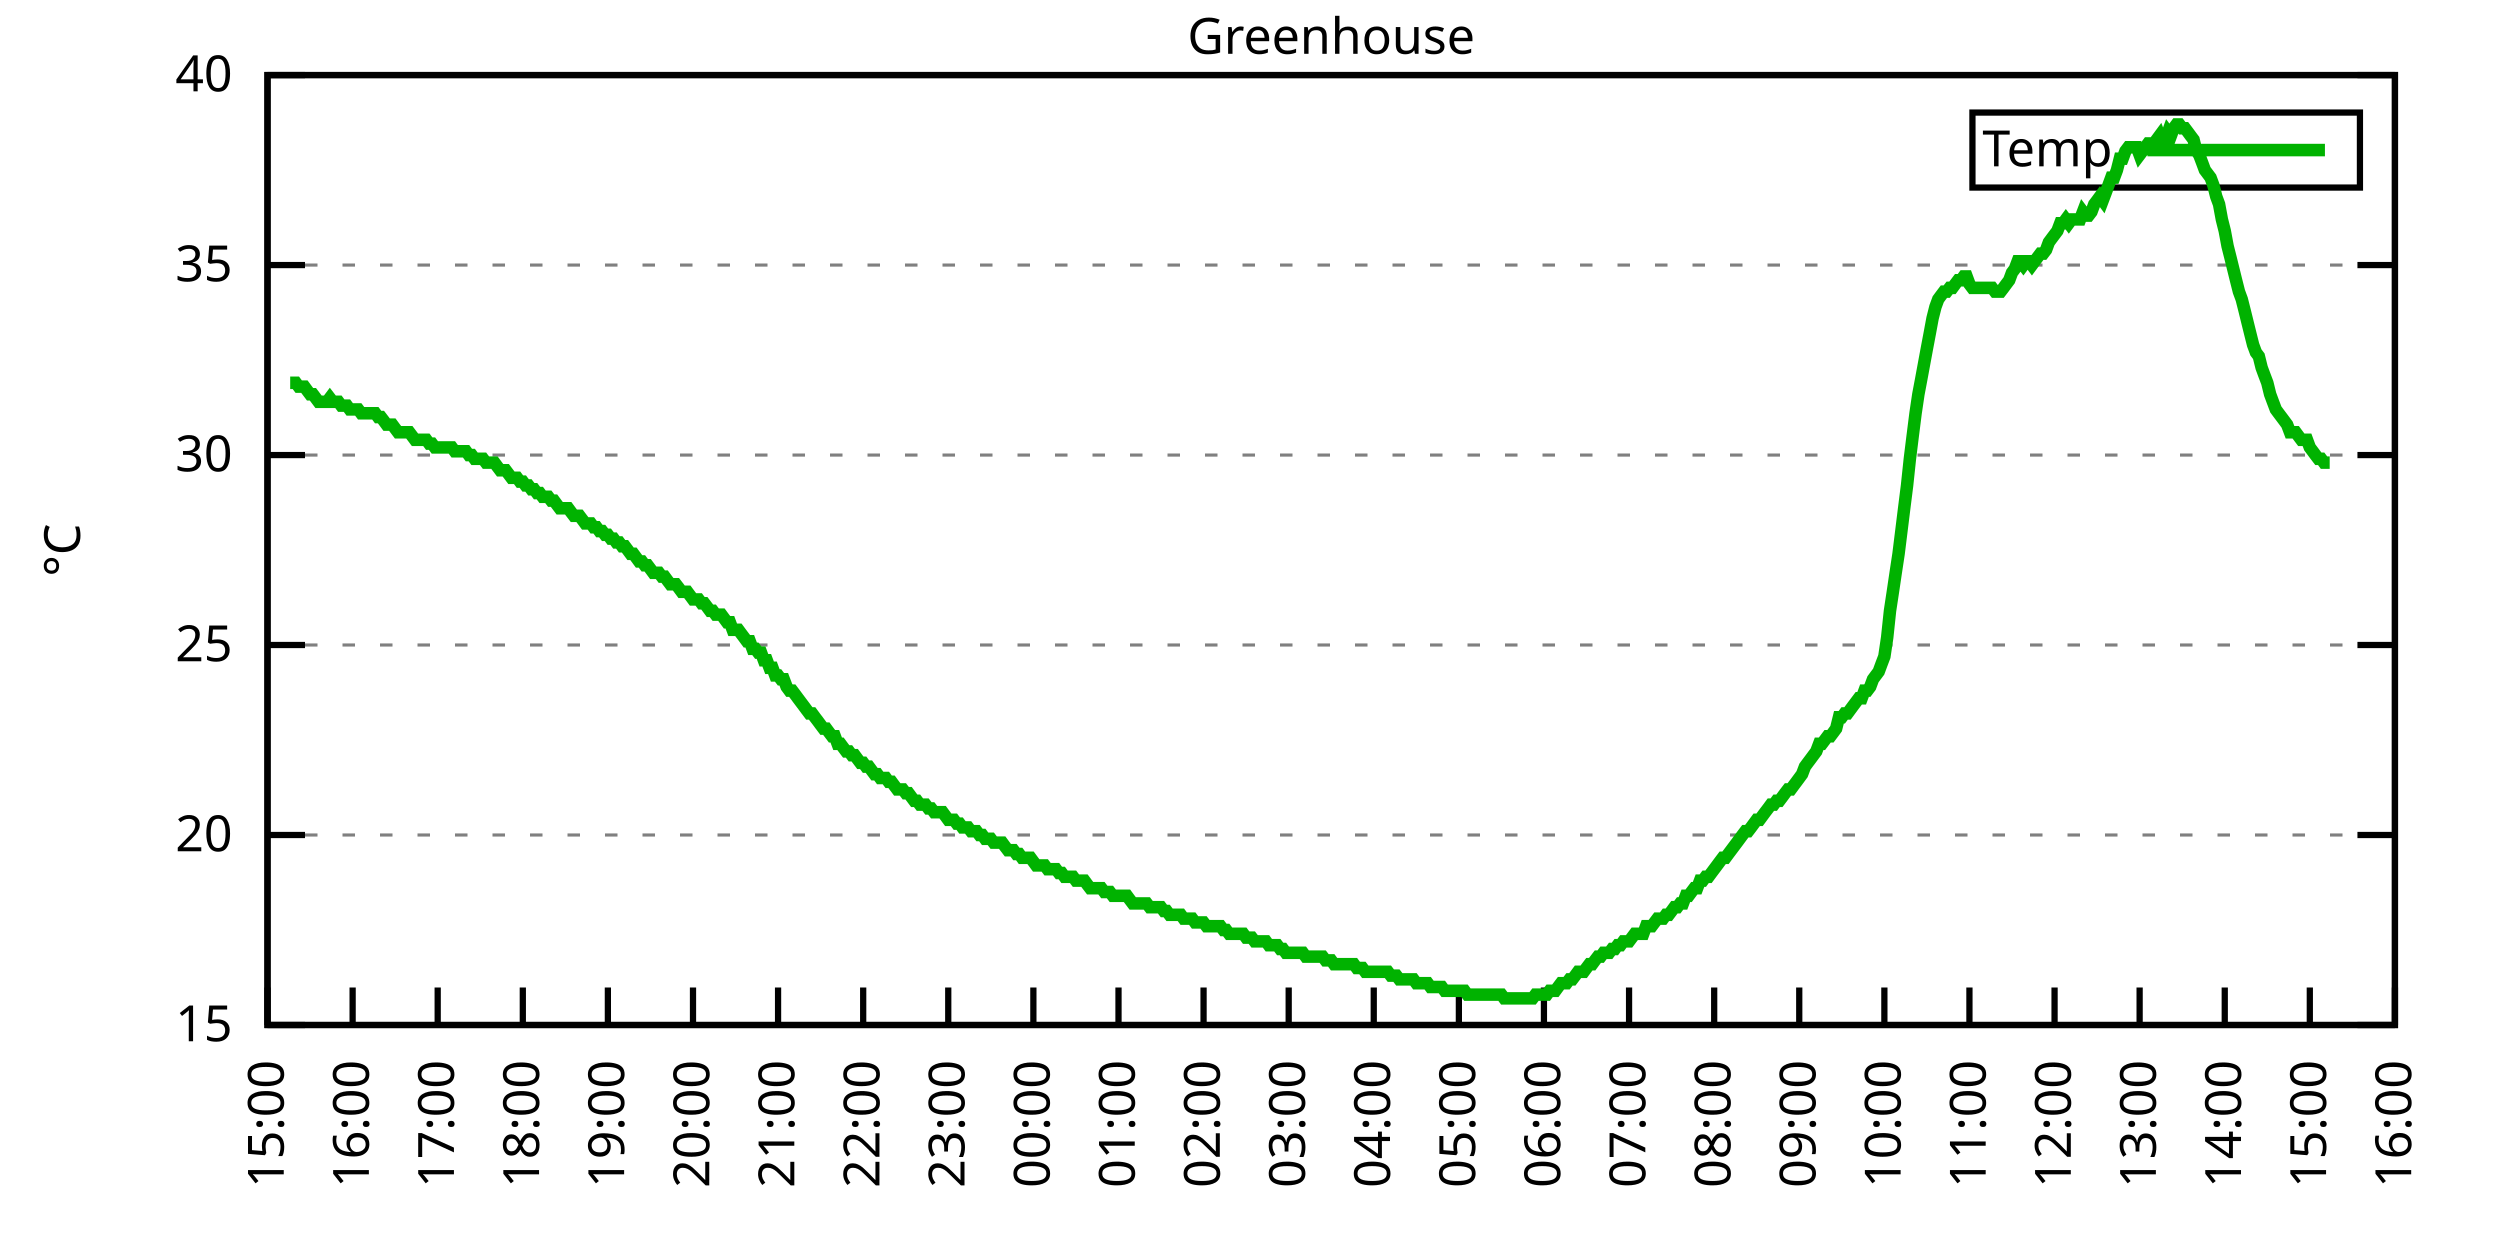
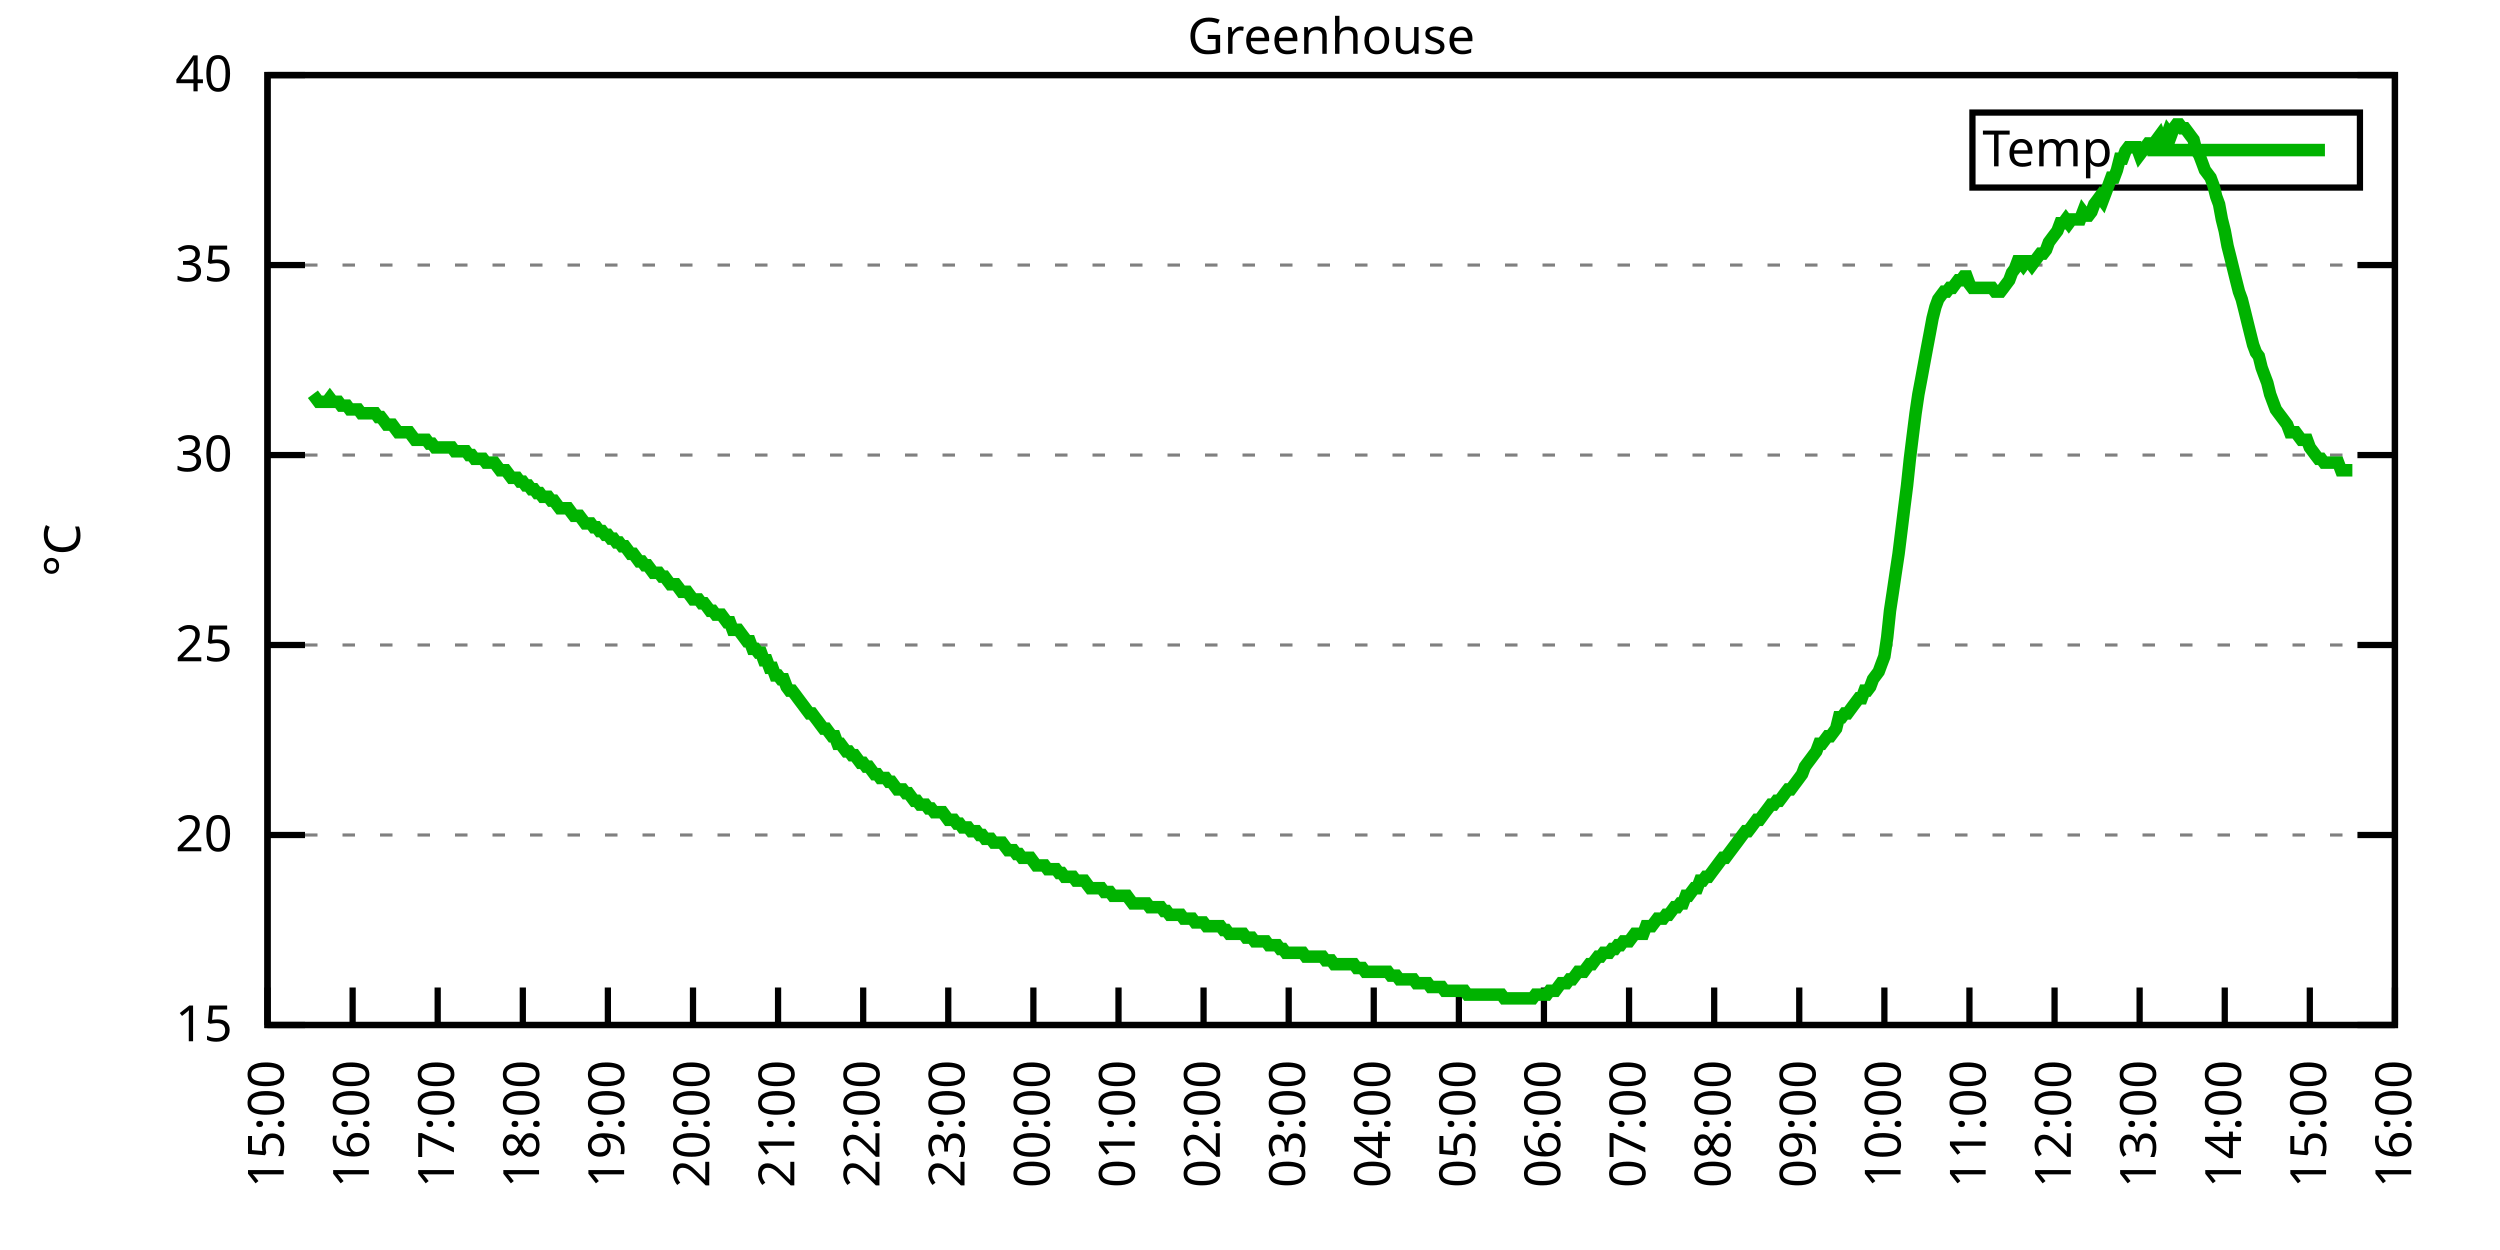
<svg xmlns="http://www.w3.org/2000/svg" xmlns:xlink="http://www.w3.org/1999/xlink" width="400" height="200" viewBox="0 0 400 200">
  <g id="gnuplot_canvas">
    <rect x="0" y="0" width="400" height="200" fill="none" />
    <defs>
      <circle id="gpDot" r="0.5" stroke-width="0.5" stroke="currentColor" />
      <path id="gpPt0" stroke-width="0.333" stroke="currentColor" d="M-1,0 h2 M0,-1 v2" />
      <path id="gpPt1" stroke-width="0.333" stroke="currentColor" d="M-1,-1 L1,1 M1,-1 L-1,1" />
      <path id="gpPt2" stroke-width="0.333" stroke="currentColor" d="M-1,0 L1,0 M0,-1 L0,1 M-1,-1 L1,1 M-1,1 L1,-1" />
      <rect id="gpPt3" stroke-width="0.333" stroke="currentColor" x="-1" y="-1" width="2" height="2" />
      <rect id="gpPt4" stroke-width="0.333" stroke="currentColor" fill="currentColor" x="-1" y="-1" width="2" height="2" />
      <circle id="gpPt5" stroke-width="0.333" stroke="currentColor" cx="0" cy="0" r="1" />
      <use xlink:href="#gpPt5" id="gpPt6" fill="currentColor" stroke="none" />
      <path id="gpPt7" stroke-width="0.333" stroke="currentColor" d="M0,-1.33 L-1.33,0.67 L1.33,0.67 z" />
      <use xlink:href="#gpPt7" id="gpPt8" fill="currentColor" stroke="none" />
      <use xlink:href="#gpPt7" id="gpPt9" stroke="currentColor" transform="rotate(180)" />
      <use xlink:href="#gpPt9" id="gpPt10" fill="currentColor" stroke="none" />
      <use xlink:href="#gpPt3" id="gpPt11" stroke="currentColor" transform="rotate(45)" />
      <use xlink:href="#gpPt11" id="gpPt12" fill="currentColor" stroke="none" />
      <path id="gpPt13" stroke-width="0.333" stroke="currentColor" d="M0,1.330 L1.265,0.411 L0.782,-1.067 L-0.782,-1.076 L-1.265,0.411 z" />
      <use xlink:href="#gpPt13" id="gpPt14" fill="currentColor" stroke="none" />
      <filter id="textbox" filterUnits="objectBoundingBox" x="0" y="0" height="1" width="1">
        <feFlood flood-color="white" flood-opacity="1" result="bgnd" />
        <feComposite in="SourceGraphic" in2="bgnd" operator="atop" />
      </filter>
      <filter id="greybox" filterUnits="objectBoundingBox" x="0" y="0" height="1" width="1">
        <feFlood flood-color="lightgrey" flood-opacity="1" result="grey" />
        <feComposite in="SourceGraphic" in2="grey" operator="atop" />
      </filter>
    </defs>
    <g fill="none" color="white" stroke="currentColor" stroke-width="1.00" stroke-linecap="butt" stroke-linejoin="miter">
</g>
    <g fill="none" color="black" stroke="currentColor" stroke-width="1.00" stroke-linecap="butt" stroke-linejoin="miter">
      <g stroke="none" shape-rendering="crispEdges">
        <polygon fill="rgb(255, 255, 255)" points="42.80,164.00 383.18,164.00 383.18,12.02 42.80,12.02 " />
      </g>
    </g>
    <g fill="none" color="black" stroke="currentColor" stroke-width="1.00" stroke-linecap="butt" stroke-linejoin="miter">
</g>
    <g fill="none" color="black" stroke="black" stroke-width="0.50" stroke-linecap="butt" stroke-linejoin="miter">
</g>
    <g fill="none" color="gray" stroke="currentColor" stroke-width="0.50" stroke-linecap="butt" stroke-linejoin="miter">
      <path stroke="gray" stroke-dasharray="2,4" class="gridline" d="M42.80,164.00 L383.19,164.00  " />
    </g>
    <g fill="none" color="gray" stroke="gray" stroke-width="1.00" stroke-linecap="butt" stroke-linejoin="miter">
</g>
    <g fill="none" color="black" stroke="currentColor" stroke-width="1.00" stroke-linecap="butt" stroke-linejoin="miter">
      <path stroke="black" d="M42.80,164.00 L48.80,164.00 M383.19,164.00 L377.19,164.00  " />
      <g transform="translate(37.20,166.60)" stroke="none" fill="black" font-family="Sans" font-size="8.00" text-anchor="end">
        <text>
          <tspan font-family="Sans"> 15</tspan>
        </text>
      </g>
    </g>
    <g fill="none" color="black" stroke="currentColor" stroke-width="1.00" stroke-linecap="butt" stroke-linejoin="miter">
</g>
    <g fill="none" color="black" stroke="black" stroke-width="0.50" stroke-linecap="butt" stroke-linejoin="miter">
</g>
    <g fill="none" color="gray" stroke="currentColor" stroke-width="0.50" stroke-linecap="butt" stroke-linejoin="miter">
      <path stroke="gray" stroke-dasharray="2,4" class="gridline" d="M42.80,133.60 L383.19,133.60  " />
    </g>
    <g fill="none" color="gray" stroke="gray" stroke-width="1.00" stroke-linecap="butt" stroke-linejoin="miter">
</g>
    <g fill="none" color="black" stroke="currentColor" stroke-width="1.00" stroke-linecap="butt" stroke-linejoin="miter">
      <path stroke="black" d="M42.80,133.60 L48.80,133.60 M383.19,133.60 L377.19,133.60  " />
      <g transform="translate(37.20,136.20)" stroke="none" fill="black" font-family="Sans" font-size="8.00" text-anchor="end">
        <text>
          <tspan font-family="Sans"> 20</tspan>
        </text>
      </g>
    </g>
    <g fill="none" color="black" stroke="currentColor" stroke-width="1.00" stroke-linecap="butt" stroke-linejoin="miter">
</g>
    <g fill="none" color="black" stroke="black" stroke-width="0.50" stroke-linecap="butt" stroke-linejoin="miter">
</g>
    <g fill="none" color="gray" stroke="currentColor" stroke-width="0.50" stroke-linecap="butt" stroke-linejoin="miter">
      <path stroke="gray" stroke-dasharray="2,4" class="gridline" d="M42.80,103.20 L383.19,103.20  " />
    </g>
    <g fill="none" color="gray" stroke="gray" stroke-width="1.00" stroke-linecap="butt" stroke-linejoin="miter">
</g>
    <g fill="none" color="black" stroke="currentColor" stroke-width="1.00" stroke-linecap="butt" stroke-linejoin="miter">
      <path stroke="black" d="M42.80,103.20 L48.80,103.20 M383.19,103.20 L377.19,103.20  " />
      <g transform="translate(37.20,105.80)" stroke="none" fill="black" font-family="Sans" font-size="8.00" text-anchor="end">
        <text>
          <tspan font-family="Sans"> 25</tspan>
        </text>
      </g>
    </g>
    <g fill="none" color="black" stroke="currentColor" stroke-width="1.00" stroke-linecap="butt" stroke-linejoin="miter">
</g>
    <g fill="none" color="black" stroke="black" stroke-width="0.50" stroke-linecap="butt" stroke-linejoin="miter">
</g>
    <g fill="none" color="gray" stroke="currentColor" stroke-width="0.50" stroke-linecap="butt" stroke-linejoin="miter">
      <path stroke="gray" stroke-dasharray="2,4" class="gridline" d="M42.80,72.81 L383.19,72.81  " />
    </g>
    <g fill="none" color="gray" stroke="gray" stroke-width="1.00" stroke-linecap="butt" stroke-linejoin="miter">
</g>
    <g fill="none" color="black" stroke="currentColor" stroke-width="1.00" stroke-linecap="butt" stroke-linejoin="miter">
      <path stroke="black" d="M42.80,72.81 L48.80,72.81 M383.19,72.81 L377.19,72.81  " />
      <g transform="translate(37.20,75.41)" stroke="none" fill="black" font-family="Sans" font-size="8.00" text-anchor="end">
        <text>
          <tspan font-family="Sans"> 30</tspan>
        </text>
      </g>
    </g>
    <g fill="none" color="black" stroke="currentColor" stroke-width="1.00" stroke-linecap="butt" stroke-linejoin="miter">
</g>
    <g fill="none" color="black" stroke="black" stroke-width="0.50" stroke-linecap="butt" stroke-linejoin="miter">
</g>
    <g fill="none" color="gray" stroke="currentColor" stroke-width="0.50" stroke-linecap="butt" stroke-linejoin="miter">
      <path stroke="gray" stroke-dasharray="2,4" class="gridline" d="M42.80,42.41 L383.19,42.41  " />
    </g>
    <g fill="none" color="gray" stroke="gray" stroke-width="1.00" stroke-linecap="butt" stroke-linejoin="miter">
</g>
    <g fill="none" color="black" stroke="currentColor" stroke-width="1.00" stroke-linecap="butt" stroke-linejoin="miter">
      <path stroke="black" d="M42.80,42.41 L48.80,42.41 M383.19,42.41 L377.19,42.41  " />
      <g transform="translate(37.20,45.01)" stroke="none" fill="black" font-family="Sans" font-size="8.00" text-anchor="end">
        <text>
          <tspan font-family="Sans"> 35</tspan>
        </text>
      </g>
    </g>
    <g fill="none" color="black" stroke="currentColor" stroke-width="1.00" stroke-linecap="butt" stroke-linejoin="miter">
</g>
    <g fill="none" color="black" stroke="black" stroke-width="0.50" stroke-linecap="butt" stroke-linejoin="miter">
</g>
    <g fill="none" color="gray" stroke="currentColor" stroke-width="0.50" stroke-linecap="butt" stroke-linejoin="miter">
      <path stroke="gray" stroke-dasharray="2,4" class="gridline" d="M42.80,12.01 L383.19,12.01  " />
    </g>
    <g fill="none" color="gray" stroke="gray" stroke-width="1.00" stroke-linecap="butt" stroke-linejoin="miter">
</g>
    <g fill="none" color="black" stroke="currentColor" stroke-width="1.00" stroke-linecap="butt" stroke-linejoin="miter">
      <path stroke="black" d="M42.80,12.01 L48.80,12.01 M383.19,12.01 L377.19,12.01  " />
      <g transform="translate(37.20,14.61)" stroke="none" fill="black" font-family="Sans" font-size="8.00" text-anchor="end">
        <text>
          <tspan font-family="Sans"> 40</tspan>
        </text>
      </g>
    </g>
    <g fill="none" color="black" stroke="currentColor" stroke-width="1.00" stroke-linecap="butt" stroke-linejoin="miter">
      <path stroke="black" d="M42.80,164.00 L42.80,158.00  " />
      <g transform="translate(45.40,169.60) rotate(270.00)" stroke="none" fill="black" font-family="Sans" font-size="8.00" text-anchor="end">
        <text>
          <tspan font-family="Sans">15:00</tspan>
        </text>
      </g>
    </g>
    <g fill="none" color="black" stroke="currentColor" stroke-width="1.00" stroke-linecap="butt" stroke-linejoin="miter">
      <path stroke="black" d="M56.42,164.00 L56.42,158.00  " />
      <g transform="translate(59.02,169.60) rotate(270.00)" stroke="none" fill="black" font-family="Sans" font-size="8.00" text-anchor="end">
        <text>
          <tspan font-family="Sans">16:00</tspan>
        </text>
      </g>
    </g>
    <g fill="none" color="black" stroke="currentColor" stroke-width="1.00" stroke-linecap="butt" stroke-linejoin="miter">
      <path stroke="black" d="M70.03,164.00 L70.03,158.00  " />
      <g transform="translate(72.63,169.60) rotate(270.00)" stroke="none" fill="black" font-family="Sans" font-size="8.00" text-anchor="end">
        <text>
          <tspan font-family="Sans">17:00</tspan>
        </text>
      </g>
    </g>
    <g fill="none" color="black" stroke="currentColor" stroke-width="1.00" stroke-linecap="butt" stroke-linejoin="miter">
      <path stroke="black" d="M83.65,164.00 L83.65,158.00  " />
      <g transform="translate(86.25,169.60) rotate(270.00)" stroke="none" fill="black" font-family="Sans" font-size="8.00" text-anchor="end">
        <text>
          <tspan font-family="Sans">18:00</tspan>
        </text>
      </g>
    </g>
    <g fill="none" color="black" stroke="currentColor" stroke-width="1.00" stroke-linecap="butt" stroke-linejoin="miter">
      <path stroke="black" d="M97.26,164.00 L97.26,158.00  " />
      <g transform="translate(99.86,169.60) rotate(270.00)" stroke="none" fill="black" font-family="Sans" font-size="8.00" text-anchor="end">
        <text>
          <tspan font-family="Sans">19:00</tspan>
        </text>
      </g>
    </g>
    <g fill="none" color="black" stroke="currentColor" stroke-width="1.00" stroke-linecap="butt" stroke-linejoin="miter">
      <path stroke="black" d="M110.88,164.00 L110.88,158.00  " />
      <g transform="translate(113.48,169.60) rotate(270.00)" stroke="none" fill="black" font-family="Sans" font-size="8.00" text-anchor="end">
        <text>
          <tspan font-family="Sans">20:00</tspan>
        </text>
      </g>
    </g>
    <g fill="none" color="black" stroke="currentColor" stroke-width="1.00" stroke-linecap="butt" stroke-linejoin="miter">
      <path stroke="black" d="M124.49,164.00 L124.49,158.00  " />
      <g transform="translate(127.09,169.60) rotate(270.00)" stroke="none" fill="black" font-family="Sans" font-size="8.00" text-anchor="end">
        <text>
          <tspan font-family="Sans">21:00</tspan>
        </text>
      </g>
    </g>
    <g fill="none" color="black" stroke="currentColor" stroke-width="1.00" stroke-linecap="butt" stroke-linejoin="miter">
      <path stroke="black" d="M138.11,164.00 L138.11,158.00  " />
      <g transform="translate(140.71,169.60) rotate(270.00)" stroke="none" fill="black" font-family="Sans" font-size="8.00" text-anchor="end">
        <text>
          <tspan font-family="Sans">22:00</tspan>
        </text>
      </g>
    </g>
    <g fill="none" color="black" stroke="currentColor" stroke-width="1.00" stroke-linecap="butt" stroke-linejoin="miter">
      <path stroke="black" d="M151.72,164.00 L151.72,158.00  " />
      <g transform="translate(154.32,169.60) rotate(270.00)" stroke="none" fill="black" font-family="Sans" font-size="8.00" text-anchor="end">
        <text>
          <tspan font-family="Sans">23:00</tspan>
        </text>
      </g>
    </g>
    <g fill="none" color="black" stroke="currentColor" stroke-width="1.00" stroke-linecap="butt" stroke-linejoin="miter">
      <path stroke="black" d="M165.34,164.00 L165.34,158.00  " />
      <g transform="translate(167.94,169.60) rotate(270.00)" stroke="none" fill="black" font-family="Sans" font-size="8.00" text-anchor="end">
        <text>
          <tspan font-family="Sans">00:00</tspan>
        </text>
      </g>
    </g>
    <g fill="none" color="black" stroke="currentColor" stroke-width="1.00" stroke-linecap="butt" stroke-linejoin="miter">
      <path stroke="black" d="M178.96,164.00 L178.96,158.00  " />
      <g transform="translate(181.56,169.60) rotate(270.00)" stroke="none" fill="black" font-family="Sans" font-size="8.00" text-anchor="end">
        <text>
          <tspan font-family="Sans">01:00</tspan>
        </text>
      </g>
    </g>
    <g fill="none" color="black" stroke="currentColor" stroke-width="1.00" stroke-linecap="butt" stroke-linejoin="miter">
      <path stroke="black" d="M192.57,164.00 L192.57,158.00  " />
      <g transform="translate(195.17,169.60) rotate(270.00)" stroke="none" fill="black" font-family="Sans" font-size="8.00" text-anchor="end">
        <text>
          <tspan font-family="Sans">02:00</tspan>
        </text>
      </g>
    </g>
    <g fill="none" color="black" stroke="currentColor" stroke-width="1.00" stroke-linecap="butt" stroke-linejoin="miter">
      <path stroke="black" d="M206.19,164.00 L206.19,158.00  " />
      <g transform="translate(208.79,169.60) rotate(270.00)" stroke="none" fill="black" font-family="Sans" font-size="8.00" text-anchor="end">
        <text>
          <tspan font-family="Sans">03:00</tspan>
        </text>
      </g>
    </g>
    <g fill="none" color="black" stroke="currentColor" stroke-width="1.00" stroke-linecap="butt" stroke-linejoin="miter">
      <path stroke="black" d="M219.80,164.00 L219.80,158.00  " />
      <g transform="translate(222.40,169.60) rotate(270.00)" stroke="none" fill="black" font-family="Sans" font-size="8.00" text-anchor="end">
        <text>
          <tspan font-family="Sans">04:00</tspan>
        </text>
      </g>
    </g>
    <g fill="none" color="black" stroke="currentColor" stroke-width="1.00" stroke-linecap="butt" stroke-linejoin="miter">
      <path stroke="black" d="M233.42,164.00 L233.42,158.00  " />
      <g transform="translate(236.02,169.60) rotate(270.00)" stroke="none" fill="black" font-family="Sans" font-size="8.00" text-anchor="end">
        <text>
          <tspan font-family="Sans">05:00</tspan>
        </text>
      </g>
    </g>
    <g fill="none" color="black" stroke="currentColor" stroke-width="1.00" stroke-linecap="butt" stroke-linejoin="miter">
      <path stroke="black" d="M247.03,164.00 L247.03,158.00  " />
      <g transform="translate(249.63,169.60) rotate(270.00)" stroke="none" fill="black" font-family="Sans" font-size="8.00" text-anchor="end">
        <text>
          <tspan font-family="Sans">06:00</tspan>
        </text>
      </g>
    </g>
    <g fill="none" color="black" stroke="currentColor" stroke-width="1.00" stroke-linecap="butt" stroke-linejoin="miter">
      <path stroke="black" d="M260.65,164.00 L260.65,158.00  " />
      <g transform="translate(263.25,169.60) rotate(270.00)" stroke="none" fill="black" font-family="Sans" font-size="8.00" text-anchor="end">
        <text>
          <tspan font-family="Sans">07:00</tspan>
        </text>
      </g>
    </g>
    <g fill="none" color="black" stroke="currentColor" stroke-width="1.00" stroke-linecap="butt" stroke-linejoin="miter">
      <path stroke="black" d="M274.27,164.00 L274.27,158.00  " />
      <g transform="translate(276.87,169.60) rotate(270.00)" stroke="none" fill="black" font-family="Sans" font-size="8.00" text-anchor="end">
        <text>
          <tspan font-family="Sans">08:00</tspan>
        </text>
      </g>
    </g>
    <g fill="none" color="black" stroke="currentColor" stroke-width="1.00" stroke-linecap="butt" stroke-linejoin="miter">
      <path stroke="black" d="M287.88,164.00 L287.88,158.00  " />
      <g transform="translate(290.48,169.60) rotate(270.00)" stroke="none" fill="black" font-family="Sans" font-size="8.00" text-anchor="end">
        <text>
          <tspan font-family="Sans">09:00</tspan>
        </text>
      </g>
    </g>
    <g fill="none" color="black" stroke="currentColor" stroke-width="1.00" stroke-linecap="butt" stroke-linejoin="miter">
      <path stroke="black" d="M301.50,164.00 L301.50,158.00  " />
      <g transform="translate(304.10,169.60) rotate(270.00)" stroke="none" fill="black" font-family="Sans" font-size="8.00" text-anchor="end">
        <text>
          <tspan font-family="Sans">10:00</tspan>
        </text>
      </g>
    </g>
    <g fill="none" color="black" stroke="currentColor" stroke-width="1.00" stroke-linecap="butt" stroke-linejoin="miter">
      <path stroke="black" d="M315.11,164.00 L315.11,158.00  " />
      <g transform="translate(317.71,169.60) rotate(270.00)" stroke="none" fill="black" font-family="Sans" font-size="8.00" text-anchor="end">
        <text>
          <tspan font-family="Sans">11:00</tspan>
        </text>
      </g>
    </g>
    <g fill="none" color="black" stroke="currentColor" stroke-width="1.00" stroke-linecap="butt" stroke-linejoin="miter">
      <path stroke="black" d="M328.73,164.00 L328.73,158.00  " />
      <g transform="translate(331.33,169.60) rotate(270.00)" stroke="none" fill="black" font-family="Sans" font-size="8.00" text-anchor="end">
        <text>
          <tspan font-family="Sans">12:00</tspan>
        </text>
      </g>
    </g>
    <g fill="none" color="black" stroke="currentColor" stroke-width="1.00" stroke-linecap="butt" stroke-linejoin="miter">
      <path stroke="black" d="M342.34,164.00 L342.34,158.00  " />
      <g transform="translate(344.94,169.60) rotate(270.00)" stroke="none" fill="black" font-family="Sans" font-size="8.00" text-anchor="end">
        <text>
          <tspan font-family="Sans">13:00</tspan>
        </text>
      </g>
    </g>
    <g fill="none" color="black" stroke="currentColor" stroke-width="1.00" stroke-linecap="butt" stroke-linejoin="miter">
      <path stroke="black" d="M355.96,164.00 L355.96,158.00  " />
      <g transform="translate(358.56,169.60) rotate(270.00)" stroke="none" fill="black" font-family="Sans" font-size="8.00" text-anchor="end">
        <text>
          <tspan font-family="Sans">14:00</tspan>
        </text>
      </g>
    </g>
    <g fill="none" color="black" stroke="currentColor" stroke-width="1.00" stroke-linecap="butt" stroke-linejoin="miter">
      <path stroke="black" d="M369.57,164.00 L369.57,158.00  " />
      <g transform="translate(372.17,169.60) rotate(270.00)" stroke="none" fill="black" font-family="Sans" font-size="8.00" text-anchor="end">
        <text>
          <tspan font-family="Sans">15:00</tspan>
        </text>
      </g>
    </g>
    <g fill="none" color="black" stroke="currentColor" stroke-width="1.00" stroke-linecap="butt" stroke-linejoin="miter">
      <path stroke="black" d="M383.19,164.00 L383.19,158.00  " />
      <g transform="translate(385.79,169.60) rotate(270.00)" stroke="none" fill="black" font-family="Sans" font-size="8.00" text-anchor="end">
        <text>
          <tspan font-family="Sans">16:00</tspan>
        </text>
      </g>
    </g>
    <g fill="none" color="black" stroke="currentColor" stroke-width="1.00" stroke-linecap="butt" stroke-linejoin="miter">
</g>
    <g fill="none" color="black" stroke="currentColor" stroke-width="1.00" stroke-linecap="butt" stroke-linejoin="miter">
      <path stroke="black" d="M42.80,12.01 L42.80,164.00 L383.19,164.00 L383.19,12.01 L42.80,12.01 Z  " />
    </g>
    <g fill="none" color="black" stroke="currentColor" stroke-width="1.00" stroke-linecap="butt" stroke-linejoin="miter">
</g>
    <g fill="none" color="black" stroke="currentColor" stroke-width="1.00" stroke-linecap="butt" stroke-linejoin="miter">
      <path stroke="black" d="M315.59,30.01 L315.59,18.01 L377.59,18.01 L377.59,30.01 L315.59,30.01 Z  " />
    </g>
    <g id="Greenhouse_plot_1">
      <g fill="none" color="white" stroke="black" stroke-width="2.00" stroke-linecap="butt" stroke-linejoin="miter">
</g>
      <g fill="none" color="black" stroke="currentColor" stroke-width="2.00" stroke-linecap="butt" stroke-linejoin="miter">
        <g transform="translate(337.99,26.61)" stroke="none" fill="black" font-family="Sans" font-size="8.00" text-anchor="end">
          <text>
            <tspan font-family="Sans">Temp</tspan>
          </text>
        </g>
      </g>
      <g fill="none" color="black" stroke="currentColor" stroke-width="2.00" stroke-linecap="butt" stroke-linejoin="miter">
-         <path stroke="rgb(  0, 178,   0)" d="M343.59,24.01 L371.99,24.01 M46.43,61.25 L46.88,61.25 L47.34,61.25 L47.79,61.86 L48.25,61.86 L48.70,61.86   L49.15,62.47 L49.61,63.08 L50.06,63.08 L50.52,63.69 L50.97,64.29 L51.42,64.29 L51.88,64.29 L52.33,64.29   L52.78,63.69 L53.24,64.29 L53.69,64.29 L54.15,64.29 L54.60,64.90 L55.05,64.90 L55.51,64.90 L55.96,65.51   L56.42,65.51 L56.87,65.51 L57.32,65.51 L57.78,66.12 L58.23,66.12 L58.68,66.12 L59.14,66.12 L59.59,66.12   L60.05,66.12 L60.50,66.73 L60.95,66.73 L61.41,67.33 L61.86,67.94 L62.32,67.94 L62.77,67.94 L63.22,68.55   L63.68,69.16 L64.13,69.16 L64.58,69.16 L65.04,69.16 L65.49,69.16 L65.95,69.77 L66.40,70.37 L66.85,70.37   L67.31,70.37 L67.76,70.37 L68.22,70.37 L68.67,70.98 L69.12,70.98 L69.58,71.59 L70.03,71.59 L70.49,71.59   L70.94,71.59 L71.39,71.59 L71.85,71.59 L72.30,71.59 L72.75,72.20 L73.21,72.20 L73.66,72.20 L74.12,72.20   L74.57,72.20 L75.02,72.81 L75.48,72.81 L75.93,73.41 L76.39,73.41 L76.84,73.41 L77.29,73.41 L77.75,74.02   L78.20,74.02 L78.65,74.02 L79.11,74.02 L79.56,74.63 L80.02,75.24 L80.47,75.24 L80.92,75.24 L81.38,75.85   L81.83,76.45 L82.29,76.45 L82.74,76.45 L83.19,77.06 L83.65,77.06 L84.10,77.67 L84.55,77.67 L85.01,78.28   L85.46,78.28 L85.92,78.89 L86.37,78.89 L86.82,79.49 L87.28,79.49 L87.73,79.49 L88.19,80.10 L88.64,80.10   L89.09,80.71 L89.55,81.32 L90.00,81.32 L90.45,81.32 L90.91,81.32 L91.36,81.93 L91.82,82.53 L92.27,82.53   L92.72,82.53 L93.18,83.14 L93.63,83.75 L94.09,83.75 L94.54,83.75 L94.99,84.36 L95.45,84.36 L95.90,84.97   L96.35,84.97 L96.81,85.57 L97.26,85.57 L97.72,86.18 L98.17,86.18 L98.62,86.79 L99.08,86.79 L99.53,87.40   L99.99,87.40 L100.44,88.00 L100.89,88.61 L101.35,88.61 L101.80,89.22 L102.25,89.83 L102.71,89.83 L103.16,90.44   L103.62,90.44 L104.07,91.04 L104.52,91.65 L104.98,91.65 L105.43,91.65 L105.89,92.26 L106.34,92.26 L106.79,92.87   L107.25,93.48 L107.70,93.48 L108.15,93.48 L108.61,94.08 L109.06,94.69 L109.52,94.69 L109.97,94.69 L110.88,95.91   L111.33,95.91 L111.79,95.91 L112.24,96.52 L112.69,96.52 L113.15,97.12 L113.60,97.73 L114.05,97.73 L114.51,98.34   L114.96,98.34 L115.42,98.34 L115.87,98.95 L116.32,99.56 L116.78,99.56 L117.23,100.77 L117.69,100.77 L118.14,100.77   L118.59,101.38 L119.05,101.99 L119.50,102.60 L119.96,102.60 L120.41,103.81 L120.86,103.81 L121.32,104.42 L121.77,104.42   L122.22,105.64 L122.68,105.64 L123.13,106.85 L123.59,106.85 L124.04,108.07 L124.49,108.07 L124.95,108.68 L125.40,108.68   L125.86,109.89 L126.31,110.50 L126.76,110.50 L127.22,111.11 L127.67,111.72 L128.12,112.32 L128.58,112.93 L129.03,113.54   L129.49,114.15 L129.94,114.15 L130.39,114.76 L130.85,115.36 L131.30,115.97 L131.76,116.58 L132.21,116.58 L132.66,117.19   L133.12,117.80 L133.57,117.80 L134.02,119.01 L134.48,119.01 L134.93,119.62 L135.39,120.23 L135.84,120.23 L136.29,120.83   L136.75,120.83 L137.20,121.44 L137.66,122.05 L138.11,122.05 L138.56,122.66 L139.02,122.66 L139.47,123.27 L139.92,123.87   L140.38,123.87 L140.83,124.48 L141.29,124.48 L141.74,124.48 L142.19,125.09 L142.65,125.09 L143.10,125.70 L143.56,126.31   L144.01,126.31 L144.46,126.31 L144.92,126.91 L145.37,126.91 L145.82,127.52 L146.28,128.13 L146.73,128.13 L147.19,128.74   L147.64,128.74 L148.09,128.74 L148.55,129.35 L149.00,129.35 L149.46,129.95 L149.91,129.95 L150.36,129.95 L150.82,129.95   L151.27,130.56 L151.72,131.17 L152.18,131.17 L152.63,131.17 L153.09,131.78 L153.54,131.78 L153.99,132.39 L154.45,132.39   L154.90,132.39 L155.36,132.99 L155.81,132.99 L156.26,132.99 L156.72,133.60 L157.17,133.60 L157.62,134.21 L158.08,134.21   L158.53,134.21 L158.99,134.82 L159.44,134.82 L159.89,134.82 L160.35,134.82 L160.80,135.43 L161.26,136.03 L161.71,136.03   L162.16,136.03 L162.62,136.64 L163.07,136.64 L163.52,137.25 L163.98,137.25 L164.43,137.25 L164.89,137.25 L165.34,137.86   L165.79,138.47 L166.25,138.47 L166.70,138.47 L167.16,138.47 L167.61,139.07 L168.06,139.07 L168.52,139.07 L168.97,139.07   L169.43,139.68 L169.88,139.68 L170.33,140.29 L170.79,140.29 L171.24,140.29 L171.69,140.29 L172.15,140.90 L172.60,140.90   L173.06,140.90 L173.51,140.90 L173.96,141.51 L174.42,142.11 L174.87,142.11 L175.33,142.11 L175.78,142.11 L176.23,142.11   L176.69,142.72 L177.14,142.72 L177.59,142.72 L178.05,143.33 L178.50,143.33 L178.96,143.33 L179.41,143.33 L179.86,143.33   L180.32,143.33 L180.77,143.94 L181.23,144.55 L181.68,144.55 L182.13,144.55 L182.59,144.55 L183.04,144.55 L183.49,144.55   L183.95,145.15 L184.40,145.15 L184.86,145.15 L185.31,145.15 L185.76,145.15 L186.22,145.76 L186.67,145.76 L187.13,146.37   L187.58,146.37 L188.03,146.37 L188.49,146.37 L188.94,146.37 L189.39,146.98 L189.85,146.98 L190.30,146.98 L190.76,146.98   L191.21,147.59 L191.66,147.59 L192.12,147.59 L192.57,147.59 L193.03,148.19 L193.48,148.19 L193.93,148.19 L194.39,148.19   L194.84,148.19 L195.29,148.19 L195.75,148.80 L196.20,148.80 L196.66,149.41 L197.11,149.41 L197.56,149.41 L198.02,149.41   L198.47,149.41 L198.93,149.41 L199.38,150.02 L199.83,150.02 L200.29,150.02 L200.74,150.62 L201.19,150.62 L201.65,150.62   L202.10,150.62 L202.56,150.62 L203.01,151.23 L203.46,151.23 L203.92,151.23 L204.37,151.23 L204.83,151.84 L205.28,151.84   L205.73,152.45 L206.19,152.45 L206.64,152.45 L207.09,152.45 L207.55,152.45 L208.00,152.45 L208.46,152.45 L208.91,153.06   L209.36,153.06 L209.82,153.06 L210.27,153.06 L210.73,153.06 L211.18,153.06 L211.63,153.06 L212.09,153.66 L212.54,153.66   L213.00,153.66 L213.45,154.27 L213.90,154.27 L214.36,154.27 L214.81,154.27 L215.26,154.27 L215.72,154.27 L216.17,154.27   L216.63,154.27 L217.08,154.88 L217.53,154.88 L217.99,154.88 L218.44,155.49 L218.90,155.49 L219.35,155.49 L219.80,155.49   L220.26,155.49 L220.71,155.49 L221.16,155.49 L221.62,155.49 L222.07,155.49 L222.53,156.10 L222.98,156.10 L223.43,156.10   L223.89,156.70 L224.34,156.70 L224.80,156.70 L225.25,156.70 L225.70,156.70 L226.16,156.70 L226.61,157.31 L227.06,157.31   L227.52,157.31 L227.97,157.31 L228.43,157.31 L228.88,157.92 L229.33,157.92 L229.79,157.92 L230.24,157.92 L230.70,157.92   L231.15,158.53 L231.60,158.53 L232.06,158.53 L232.51,158.53 L232.96,158.53 L233.42,158.53 L233.87,158.53 L234.33,158.53   L234.78,159.14 L235.23,159.14 L235.69,159.14 L236.14,159.14 L236.60,159.14 L237.05,159.14 L237.50,159.14 L237.96,159.14   L238.41,159.14 L238.86,159.14 L239.32,159.14 L239.77,159.14 L240.23,159.14 L240.68,159.74 L241.13,159.74 L241.59,159.74   L242.04,159.74 L242.50,159.74 L242.95,159.74 L243.40,159.74 L243.86,159.74 L244.31,159.74 L244.76,159.74 L245.22,159.74   L245.67,159.14 L246.13,159.14 L246.58,159.14 L247.03,159.14 L247.49,159.14 L247.94,158.53 L248.40,158.53 L248.85,158.53   L249.30,157.92 L249.76,157.31 L250.21,157.31 L250.66,157.31 L251.12,156.70 L251.57,156.70 L252.03,156.10 L252.48,155.49   L252.93,155.49 L253.39,155.49 L253.84,154.88 L254.30,154.27 L254.75,154.27 L255.20,153.66 L255.66,153.06 L256.11,153.06   L256.56,152.45 L257.02,152.45 L257.47,152.45 L257.93,151.84 L258.38,151.84 L258.83,151.23 L259.29,151.23 L259.74,150.62   L260.20,150.62 L260.65,150.62 L261.10,150.02 L261.56,149.41 L262.01,149.41 L262.47,149.41 L262.92,149.41 L263.37,148.19   L263.83,148.19 L264.28,148.19 L264.73,147.59 L265.19,146.98 L265.64,146.98 L266.10,146.98 L266.55,146.37 L267.00,146.37   L267.46,145.76 L267.91,145.15 L268.37,145.15 L268.82,144.55 L269.27,144.55 L269.73,143.33 L270.18,143.33 L270.63,142.72   L271.09,142.11 L271.54,142.11 L272.00,140.90 L272.45,140.90 L272.90,140.29 L273.36,140.29 L273.81,139.68 L274.27,139.07   L274.72,138.47 L275.17,137.86 L275.63,137.25 L276.08,137.25 L276.53,136.64 L276.99,136.03 L277.44,135.43 L277.90,134.82   L278.35,134.21 L278.80,133.60 L279.26,132.99 L279.71,132.99 L280.17,132.39 L280.62,131.78 L281.07,131.17 L281.53,131.17   L281.98,130.56 L282.43,129.95 L282.89,129.35 L283.34,128.74 L283.80,128.74 L284.25,128.13 L284.70,128.13 L285.16,127.52   L285.61,126.91 L286.07,126.31 L286.52,126.31 L286.97,125.70 L287.43,125.09 L287.88,124.48 L288.33,123.87 L288.79,122.66   L289.24,122.05 L289.70,121.44 L290.15,120.83 L290.60,120.23 L291.06,119.01 L291.51,119.01 L291.97,118.40 L292.42,117.80   L292.87,117.80 L293.33,117.19 L293.78,116.58 L294.23,114.76 L294.69,114.76 L295.14,114.15 L295.60,114.15 L296.05,113.54   L296.50,112.93 L296.96,112.32 L297.41,111.72 L297.87,111.72 L298.32,110.50 L298.77,110.50 L299.23,109.89 L299.68,108.68   L300.13,108.07 L300.59,107.46 L301.04,106.24 L301.50,105.03 L301.95,101.99 L302.40,97.73 L302.86,94.69 L303.31,91.65   L303.77,88.61 L304.22,84.97 L304.67,81.32 L305.13,77.67 L305.58,73.41 L306.03,69.77 L306.49,66.12 L306.94,63.08   L307.40,60.65 L307.85,58.21 L308.30,55.78 L308.76,53.35 L309.21,50.92 L309.67,49.10 L310.12,47.88 L310.57,47.27   L311.03,46.66 L311.48,46.66 L311.94,46.06 L312.39,46.06 L312.84,45.45 L313.30,44.84 L313.75,44.84 L314.20,44.23   L314.66,44.23 L315.11,45.45 L315.57,46.06 L316.02,46.06 L316.47,46.06 L316.93,46.06 L317.38,46.06 L317.84,46.06   L318.29,46.06 L318.74,46.06 L319.20,46.66 L319.65,46.66 L320.10,46.66 L320.56,46.06 L321.01,45.45 L321.47,44.84   L321.92,43.62 L322.37,43.02 L322.83,41.80 L323.28,41.80 L323.74,42.41 L324.19,41.80 L324.64,41.80 L325.10,42.41   L325.55,41.80 L326.00,41.19 L326.46,40.58 L326.91,40.58 L327.37,39.98 L327.82,38.76 L328.27,38.15 L328.73,37.54   L329.18,36.94 L329.64,35.72 L330.09,35.72 L330.54,35.11 L331.00,35.72 L331.45,35.11 L331.90,35.11 L332.36,35.11   L332.81,35.11 L333.27,33.90 L333.72,34.50 L334.17,34.50 L334.63,33.90 L335.08,32.68 L335.54,32.07 L335.99,31.46   L336.44,32.07 L336.90,30.86 L337.35,29.64 L337.80,28.42 L338.26,28.42 L338.71,27.21 L339.17,25.39 L339.62,25.39   L340.07,24.17 L340.53,23.56 L340.98,23.56 L341.44,23.56 L341.89,23.56 L342.34,24.78 L342.80,24.17 L343.25,23.56   L343.70,22.95 L344.16,22.95 L344.61,22.95 L345.07,22.35 L345.52,21.74 L345.97,22.95 L346.43,22.35 L346.88,21.13   L347.34,21.74 L347.79,20.52 L348.24,19.91 L348.70,19.91 L349.15,20.52 L349.60,20.52 L350.06,21.13 L350.51,21.74   L350.97,22.35 L351.42,24.17 L351.87,24.78 L352.33,25.99 L352.78,27.21 L353.24,27.82 L353.69,28.42 L354.14,29.64   L354.60,31.46 L355.05,32.68 L355.50,35.11 L355.96,36.94 L356.41,39.37 L356.87,41.19 L357.32,43.02 L357.77,44.84   L358.23,46.66 L358.68,47.88 L359.14,49.70 L359.59,51.53 L360.04,53.35 L360.50,55.18 L360.95,56.39 L361.41,57.00   L361.86,58.82 L362.31,60.04 L362.77,61.25 L363.22,63.08 L363.67,64.29 L364.13,65.51 L364.58,66.12 L365.04,66.73   L365.49,67.33 L365.94,67.94 L366.40,69.16 L366.85,69.16 L367.31,69.16 L367.76,69.77 L368.21,70.37 L368.67,70.37   L369.12,70.37 L369.57,71.59 L370.03,72.20 L370.48,72.81 L370.94,73.41 L371.39,73.41 L371.84,74.02 L372.30,74.02   L372.75,74.02  " />
+         <path stroke="rgb(  0, 178,   0)" d="M343.59,24.01 L371.99,24.01 M50.06,63.08 L50.52,63.69 L50.97,64.29 L51.42,64.29 L51.88,64.29 L52.33,64.29   L52.78,63.69 L53.24,64.29 L53.69,64.29 L54.15,64.29 L54.60,64.90 L55.05,64.90 L55.51,64.90 L55.96,65.51   L56.42,65.51 L56.87,65.51 L57.32,65.51 L57.78,66.12 L58.23,66.12 L58.68,66.12 L59.14,66.12 L59.59,66.12   L60.05,66.12 L60.50,66.73 L60.95,66.73 L61.41,67.33 L61.86,67.94 L62.32,67.94 L62.77,67.94 L63.22,68.55   L63.68,69.16 L64.13,69.16 L64.58,69.16 L65.04,69.16 L65.49,69.16 L65.95,69.77 L66.40,70.37 L66.85,70.37   L67.31,70.37 L67.76,70.37 L68.22,70.37 L68.67,70.98 L69.12,70.98 L69.58,71.59 L70.03,71.59 L70.49,71.59   L70.94,71.59 L71.39,71.59 L71.85,71.59 L72.30,71.59 L72.75,72.20 L73.21,72.20 L73.66,72.20 L74.12,72.20   L74.57,72.20 L75.02,72.81 L75.48,72.81 L75.93,73.41 L76.39,73.41 L76.84,73.41 L77.29,73.41 L77.75,74.02   L78.20,74.02 L78.65,74.02 L79.11,74.02 L79.56,74.63 L80.02,75.24 L80.47,75.24 L80.92,75.24 L81.38,75.85   L81.83,76.45 L82.29,76.45 L82.74,76.45 L83.19,77.06 L83.65,77.06 L84.10,77.67 L84.55,77.67 L85.01,78.28   L85.46,78.28 L85.92,78.89 L86.37,78.89 L86.82,79.49 L87.28,79.49 L87.73,79.49 L88.19,80.10 L88.64,80.10   L89.09,80.71 L89.55,81.32 L90.00,81.32 L90.45,81.32 L90.91,81.32 L91.36,81.93 L91.82,82.53 L92.27,82.53   L92.72,82.53 L93.18,83.14 L93.63,83.75 L94.09,83.75 L94.54,83.75 L94.99,84.36 L95.45,84.36 L95.90,84.97   L96.35,84.97 L96.81,85.57 L97.26,85.57 L97.72,86.18 L98.17,86.18 L98.62,86.79 L99.08,86.79 L99.53,87.40   L99.99,87.40 L100.44,88.00 L100.89,88.61 L101.35,88.61 L101.80,89.22 L102.25,89.83 L102.71,89.83 L103.16,90.44   L103.62,90.44 L104.07,91.04 L104.52,91.65 L104.98,91.65 L105.43,91.65 L105.89,92.26 L106.34,92.26 L106.79,92.87   L107.25,93.48 L107.70,93.48 L108.15,93.48 L108.61,94.08 L109.06,94.69 L109.52,94.69 L109.97,94.69 L110.88,95.91   L111.33,95.91 L111.79,95.91 L112.24,96.52 L112.69,96.52 L113.15,97.12 L113.60,97.73 L114.05,97.73 L114.51,98.34   L114.96,98.34 L115.42,98.34 L115.87,98.95 L116.32,99.56 L116.78,99.56 L117.23,100.77 L117.69,100.77 L118.14,100.77   L118.59,101.38 L119.05,101.99 L119.50,102.60 L119.96,102.60 L120.41,103.81 L120.86,103.81 L121.32,104.42 L121.77,104.42   L122.22,105.64 L122.68,105.64 L123.13,106.85 L123.59,106.85 L124.04,108.07 L124.49,108.07 L124.95,108.68 L125.40,108.68   L125.86,109.89 L126.31,110.50 L126.76,110.50 L127.22,111.11 L127.67,111.72 L128.12,112.32 L128.58,112.93 L129.03,113.54   L129.49,114.15 L129.94,114.15 L130.39,114.76 L130.85,115.36 L131.30,115.97 L131.76,116.58 L132.21,116.58 L132.66,117.19   L133.12,117.80 L133.57,117.80 L134.02,119.01 L134.48,119.01 L134.93,119.62 L135.39,120.23 L135.84,120.23 L136.29,120.83   L136.75,120.83 L137.20,121.44 L137.66,122.05 L138.11,122.05 L138.56,122.66 L139.02,122.66 L139.47,123.27 L139.92,123.87   L140.38,123.87 L140.83,124.48 L141.29,124.48 L141.74,124.48 L142.19,125.09 L142.65,125.09 L143.10,125.70 L143.56,126.31   L144.01,126.31 L144.46,126.31 L144.92,126.91 L145.37,126.91 L145.82,127.52 L146.28,128.13 L146.73,128.13 L147.19,128.74   L147.64,128.74 L148.09,128.74 L148.55,129.35 L149.00,129.35 L149.46,129.95 L149.91,129.95 L150.36,129.95 L150.82,129.95   L151.27,130.56 L151.72,131.17 L152.18,131.17 L152.63,131.17 L153.09,131.78 L153.54,131.78 L153.99,132.39 L154.45,132.39   L154.90,132.39 L155.36,132.99 L155.81,132.99 L156.26,132.99 L156.72,133.60 L157.17,133.60 L157.62,134.21 L158.08,134.21   L158.53,134.21 L158.99,134.82 L159.44,134.82 L159.89,134.82 L160.35,134.82 L160.80,135.43 L161.26,136.03 L161.71,136.03   L162.16,136.03 L162.62,136.64 L163.07,136.64 L163.52,137.25 L163.98,137.25 L164.43,137.25 L164.89,137.25 L165.34,137.86   L165.79,138.47 L166.25,138.47 L166.70,138.47 L167.16,138.47 L167.61,139.07 L168.06,139.07 L168.52,139.07 L168.97,139.07   L169.43,139.68 L169.88,139.68 L170.33,140.29 L170.79,140.29 L171.24,140.29 L171.69,140.29 L172.15,140.90 L172.60,140.90   L173.06,140.90 L173.51,140.90 L173.96,141.51 L174.42,142.11 L174.87,142.11 L175.33,142.11 L175.78,142.11 L176.23,142.11   L176.69,142.72 L177.14,142.72 L177.59,142.72 L178.05,143.33 L178.50,143.33 L178.96,143.33 L179.41,143.33 L179.86,143.33   L180.32,143.33 L180.77,143.94 L181.23,144.55 L181.68,144.55 L182.13,144.55 L182.59,144.55 L183.04,144.55 L183.49,144.55   L183.95,145.15 L184.40,145.15 L184.86,145.15 L185.31,145.15 L185.76,145.15 L186.22,145.76 L186.67,145.76 L187.13,146.37   L187.58,146.37 L188.03,146.37 L188.49,146.37 L188.94,146.37 L189.39,146.98 L189.85,146.98 L190.30,146.98 L190.76,146.98   L191.21,147.59 L191.66,147.59 L192.12,147.59 L192.57,147.59 L193.03,148.19 L193.48,148.19 L193.93,148.19 L194.39,148.19   L194.84,148.19 L195.29,148.19 L195.75,148.80 L196.20,148.80 L196.66,149.41 L197.11,149.41 L197.56,149.41 L198.02,149.41   L198.47,149.41 L198.93,149.41 L199.38,150.02 L199.83,150.02 L200.29,150.02 L200.74,150.62 L201.19,150.62 L201.65,150.62   L202.10,150.62 L202.56,150.62 L203.01,151.23 L203.46,151.23 L203.92,151.23 L204.37,151.23 L204.83,151.84 L205.28,151.84   L205.73,152.45 L206.19,152.45 L206.64,152.45 L207.09,152.45 L207.55,152.45 L208.00,152.45 L208.46,152.45 L208.91,153.06   L209.36,153.06 L209.82,153.06 L210.27,153.06 L210.73,153.06 L211.18,153.06 L211.63,153.06 L212.09,153.66 L212.54,153.66   L213.00,153.66 L213.45,154.27 L213.90,154.27 L214.36,154.27 L214.81,154.27 L215.26,154.27 L215.72,154.27 L216.17,154.27   L216.63,154.27 L217.08,154.88 L217.53,154.88 L217.99,154.88 L218.44,155.49 L218.90,155.49 L219.35,155.49 L219.80,155.49   L220.26,155.49 L220.71,155.49 L221.16,155.49 L221.62,155.49 L222.07,155.49 L222.53,156.10 L222.98,156.10 L223.43,156.10   L223.89,156.70 L224.34,156.70 L224.80,156.70 L225.25,156.70 L225.70,156.70 L226.16,156.70 L226.61,157.31 L227.06,157.31   L227.52,157.31 L227.97,157.31 L228.43,157.31 L228.88,157.92 L229.33,157.92 L229.79,157.92 L230.24,157.92 L230.70,157.92   L231.15,158.53 L231.60,158.53 L232.06,158.53 L232.51,158.53 L232.96,158.53 L233.42,158.53 L233.87,158.53 L234.33,158.53   L234.78,159.14 L235.23,159.14 L235.69,159.14 L236.14,159.14 L236.60,159.14 L237.05,159.14 L237.50,159.14 L237.96,159.14   L238.41,159.14 L238.86,159.14 L239.32,159.14 L239.77,159.14 L240.23,159.14 L240.68,159.74 L241.13,159.74 L241.59,159.74   L242.04,159.74 L242.50,159.74 L242.95,159.74 L243.40,159.74 L243.86,159.74 L244.31,159.74 L244.76,159.74 L245.22,159.74   L245.67,159.14 L246.13,159.14 L246.58,159.14 L247.03,159.14 L247.49,159.14 L247.94,158.53 L248.40,158.53 L248.85,158.53   L249.30,157.92 L249.76,157.31 L250.21,157.31 L250.66,157.31 L251.12,156.70 L251.57,156.70 L252.03,156.10 L252.48,155.49   L252.93,155.49 L253.39,155.49 L253.84,154.88 L254.30,154.27 L254.75,154.27 L255.20,153.66 L255.66,153.06 L256.11,153.06   L256.56,152.45 L257.02,152.45 L257.47,152.45 L257.93,151.84 L258.38,151.84 L258.83,151.23 L259.29,151.23 L259.74,150.62   L260.20,150.62 L260.65,150.62 L261.10,150.02 L261.56,149.41 L262.01,149.41 L262.47,149.41 L262.92,149.41 L263.37,148.19   L263.83,148.19 L264.28,148.19 L264.73,147.59 L265.19,146.98 L265.64,146.98 L266.10,146.98 L266.55,146.37 L267.00,146.37   L267.46,145.76 L267.91,145.15 L268.37,145.15 L268.82,144.55 L269.27,144.55 L269.73,143.33 L270.18,143.33 L270.63,142.72   L271.09,142.11 L271.54,142.11 L272.00,140.90 L272.45,140.90 L272.90,140.29 L273.36,140.29 L273.81,139.68 L274.27,139.07   L274.72,138.47 L275.17,137.86 L275.63,137.25 L276.08,137.25 L276.53,136.64 L276.99,136.03 L277.44,135.43 L277.90,134.82   L278.35,134.21 L278.80,133.60 L279.26,132.99 L279.71,132.99 L280.17,132.39 L280.62,131.78 L281.07,131.17 L281.53,131.17   L281.98,130.56 L282.43,129.95 L282.89,129.35 L283.34,128.74 L283.80,128.74 L284.25,128.13 L284.70,128.13 L285.16,127.52   L285.61,126.91 L286.07,126.31 L286.52,126.31 L286.97,125.70 L287.43,125.09 L287.88,124.48 L288.33,123.87 L288.79,122.66   L289.24,122.05 L289.70,121.44 L290.15,120.83 L290.60,120.23 L291.06,119.01 L291.51,119.01 L291.97,118.40 L292.42,117.80   L292.87,117.80 L293.33,117.19 L293.78,116.58 L294.23,114.76 L294.69,114.76 L295.14,114.15 L295.60,114.15 L296.05,113.54   L296.50,112.93 L296.96,112.32 L297.41,111.72 L297.87,111.72 L298.32,110.50 L298.77,110.50 L299.23,109.89 L299.68,108.68   L300.13,108.07 L300.59,107.46 L301.04,106.24 L301.50,105.03 L301.95,101.99 L302.40,97.73 L302.86,94.69 L303.31,91.65   L303.77,88.61 L304.22,84.97 L304.67,81.32 L305.13,77.67 L305.58,73.41 L306.03,69.77 L306.49,66.12 L306.94,63.08   L307.40,60.65 L307.85,58.21 L308.30,55.78 L308.76,53.35 L309.21,50.92 L309.67,49.10 L310.12,47.88 L310.57,47.27   L311.03,46.66 L311.48,46.66 L311.94,46.06 L312.39,46.06 L312.84,45.45 L313.30,44.84 L313.75,44.84 L314.20,44.23   L314.66,44.23 L315.11,45.45 L315.57,46.06 L316.02,46.06 L316.47,46.06 L316.93,46.06 L317.38,46.06 L317.84,46.06   L318.29,46.06 L318.74,46.06 L319.20,46.66 L319.65,46.66 L320.10,46.66 L320.56,46.06 L321.01,45.45 L321.47,44.84   L321.92,43.62 L322.37,43.02 L322.83,41.80 L323.28,41.80 L323.74,42.41 L324.19,41.80 L324.64,41.80 L325.10,42.41   L325.55,41.80 L326.00,41.19 L326.46,40.58 L326.91,40.58 L327.37,39.98 L327.82,38.76 L328.27,38.15 L328.73,37.54   L329.18,36.94 L329.64,35.72 L330.09,35.72 L330.54,35.11 L331.00,35.72 L331.45,35.11 L331.90,35.11 L332.36,35.11   L332.81,35.11 L333.27,33.90 L333.72,34.50 L334.17,34.50 L334.63,33.90 L335.08,32.68 L335.54,32.07 L335.99,31.46   L336.44,32.07 L336.90,30.86 L337.35,29.64 L337.80,28.42 L338.26,28.42 L338.71,27.21 L339.17,25.39 L339.62,25.39   L340.07,24.17 L340.53,23.56 L340.98,23.56 L341.44,23.56 L341.89,23.56 L342.34,24.78 L342.80,24.17 L343.25,23.56   L343.70,22.95 L344.16,22.95 L344.61,22.95 L345.07,22.35 L345.52,21.74 L345.97,22.95 L346.43,22.35 L346.88,21.13   L347.34,21.74 L347.79,20.52 L348.24,19.91 L348.70,19.91 L349.15,20.52 L349.60,20.52 L350.06,21.13 L350.51,21.74   L350.97,22.35 L351.42,24.17 L351.87,24.78 L352.33,25.99 L352.78,27.21 L353.24,27.82 L353.69,28.42 L354.14,29.64   L354.60,31.46 L355.05,32.68 L355.50,35.11 L355.96,36.94 L356.41,39.37 L356.87,41.19 L357.32,43.02 L357.77,44.84   L358.23,46.66 L358.68,47.88 L359.14,49.70 L359.59,51.53 L360.04,53.35 L360.50,55.18 L360.95,56.39 L361.41,57.00   L361.86,58.82 L362.31,60.04 L362.77,61.25 L363.22,63.08 L363.67,64.29 L364.13,65.51 L364.58,66.12 L365.04,66.73   L365.49,67.33 L365.94,67.94 L366.40,69.16 L366.85,69.16 L367.31,69.16 L367.76,69.77 L368.21,70.37 L368.67,70.37   L369.12,70.37 L369.57,71.59 L370.03,72.20 L370.48,72.81 L370.94,73.41 L371.39,73.41 L371.84,74.02 L372.30,74.02   L372.75,74.02 L373.21,74.02 L373.66,74.02 L374.11,74.02 L374.57,75.24 L375.02,75.24 L375.47,75.24 L375.93,75.24   L376.38,75.24  " />
      </g>
    </g>
    <g fill="none" color="black" stroke="currentColor" stroke-width="2.00" stroke-linecap="butt" stroke-linejoin="miter">
</g>
    <g fill="none" color="black" stroke="black" stroke-width="1.00" stroke-linecap="butt" stroke-linejoin="miter">
</g>
    <g fill="none" color="black" stroke="currentColor" stroke-width="1.00" stroke-linecap="butt" stroke-linejoin="miter">
      <path stroke="black" d="M42.80,12.01 L42.80,164.00 L383.19,164.00 L383.19,12.01 L42.80,12.01 Z  " />
      <g transform="translate(12.80,88.01) rotate(270.00)" stroke="none" fill="black" font-family="Sans" font-size="8.00" text-anchor="middle">
        <text>
          <tspan font-family="Sans">°C</tspan>
        </text>
      </g>
    </g>
    <g fill="none" color="black" stroke="currentColor" stroke-width="1.00" stroke-linecap="butt" stroke-linejoin="miter">
</g>
    <g fill="none" color="black" stroke="currentColor" stroke-width="1.00" stroke-linecap="butt" stroke-linejoin="miter">
      <g transform="translate(212.99,8.61)" stroke="none" fill="black" font-family="Sans" font-size="8.00" text-anchor="middle">
        <text>
          <tspan font-family="Sans">Greenhouse</tspan>
        </text>
      </g>
    </g>
    <g fill="none" color="black" stroke="currentColor" stroke-width="1.00" stroke-linecap="butt" stroke-linejoin="miter">
</g>
  </g>
</svg>
